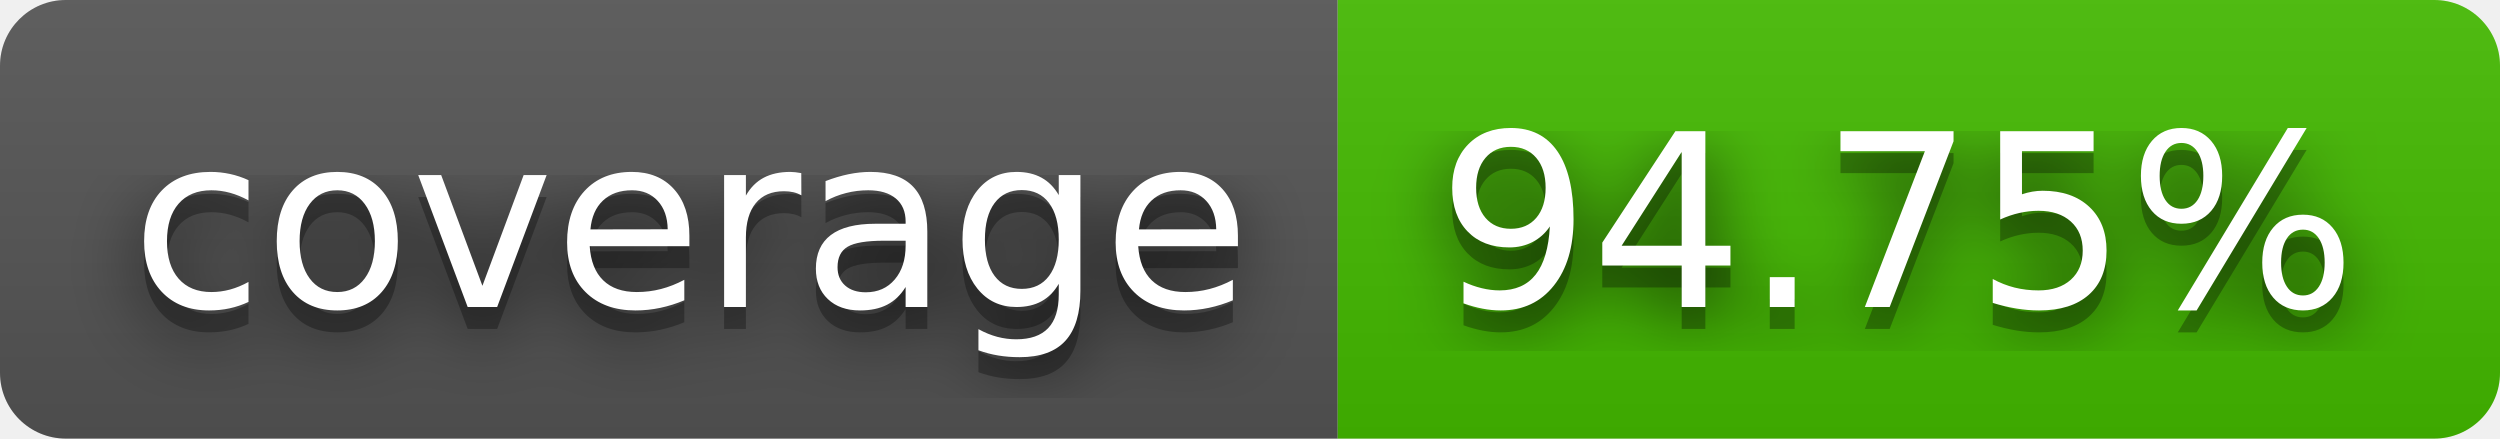
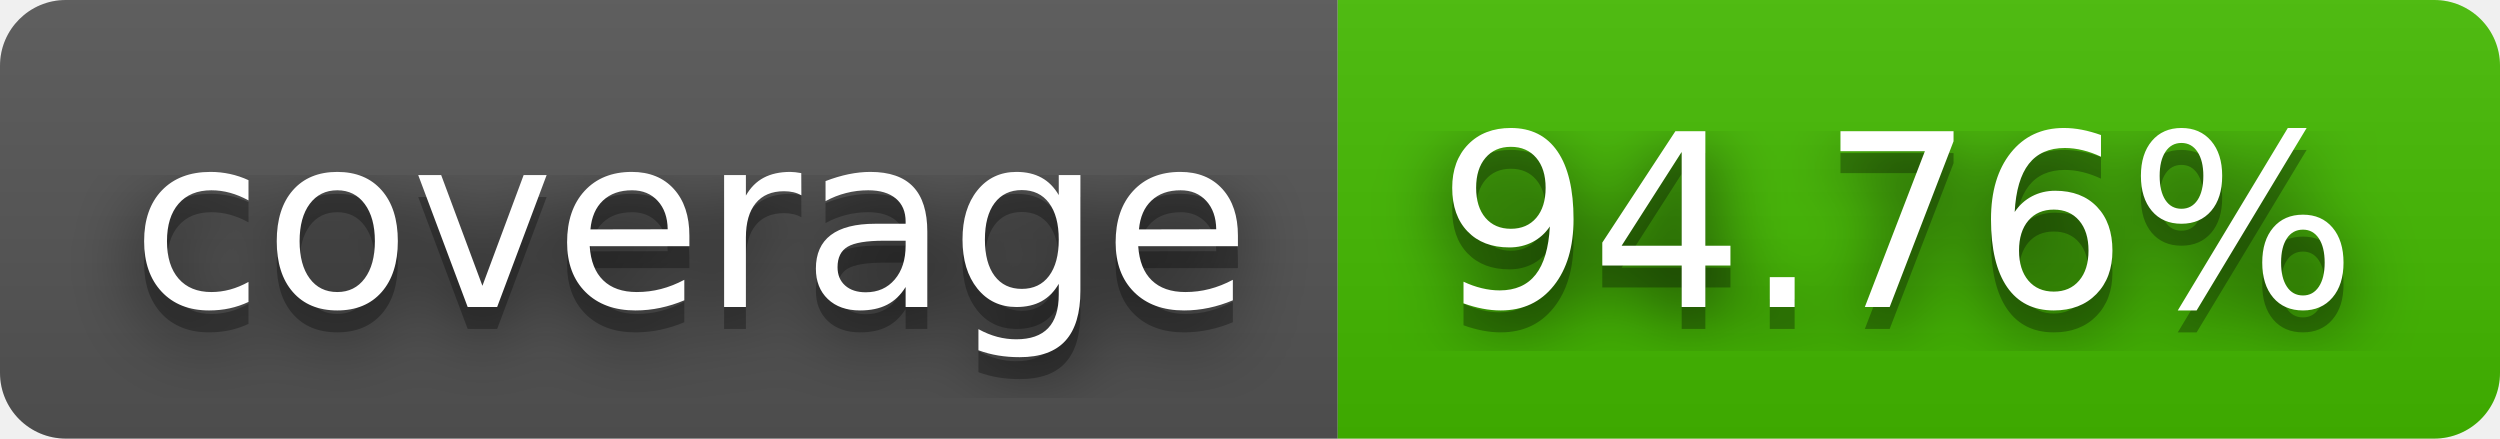
- <svg xmlns="http://www.w3.org/2000/svg" width="114" height="20" role="img" aria-label="coverage: 94.75%">
+ <svg xmlns="http://www.w3.org/2000/svg" width="114" height="20" role="img" aria-label="coverage: 94.76%">
  <filter id="blur">
    <feGaussianBlur stdDeviation="16" />
  </filter>
  <linearGradient id="s" x2="0" y2="100%">
    <stop offset="0" stop-color="#bbb" stop-opacity=".1" />
    <stop offset="1" stop-opacity=".1" />
  </linearGradient>
  <clipPath id="r">
    <rect width="114" height="20" rx="3" />
  </clipPath>
  <g clip-path="url(#r)">
    <rect width="61" height="20" fill="#555" />
    <rect x="61" width="53" height="20" fill="#4b0" />
    <rect width="114" height="20" fill="url(#s)" />
  </g>
  <g fill="#fff" text-anchor="middle" font-family="Verdana,Geneva,DejaVu Sans,sans-serif" text-rendering="geometricPrecision" font-size="110">
    <g transform="scale(.1)">
      <g aria-hidden="true" fill="#010101">
        <text x="315" y="150" fill-opacity=".8" filter="url(#blur)" textLength="510">coverage</text>
        <text x="315" y="150" fill-opacity=".3" textLength="510">coverage</text>
      </g>
      <text x="315" y="140" textLength="510">coverage</text>
    </g>
    <g transform="scale(.1)">
      <g aria-hidden="true" fill="#010101">
-         <text x="865" y="150" fill-opacity=".8" filter="url(#blur)" textLength="430">94.75%</text>
-         <text x="865" y="150" fill-opacity=".3" textLength="430">94.75%</text>
+         <text x="865" y="150" fill-opacity=".8" filter="url(#blur)" textLength="430">94.76%</text>
+         <text x="865" y="150" fill-opacity=".3" textLength="430">94.76%</text>
      </g>
-       <text x="865" y="140" textLength="430">94.75%</text>
+       <text x="865" y="140" textLength="430">94.76%</text>
    </g>
  </g>
</svg>
